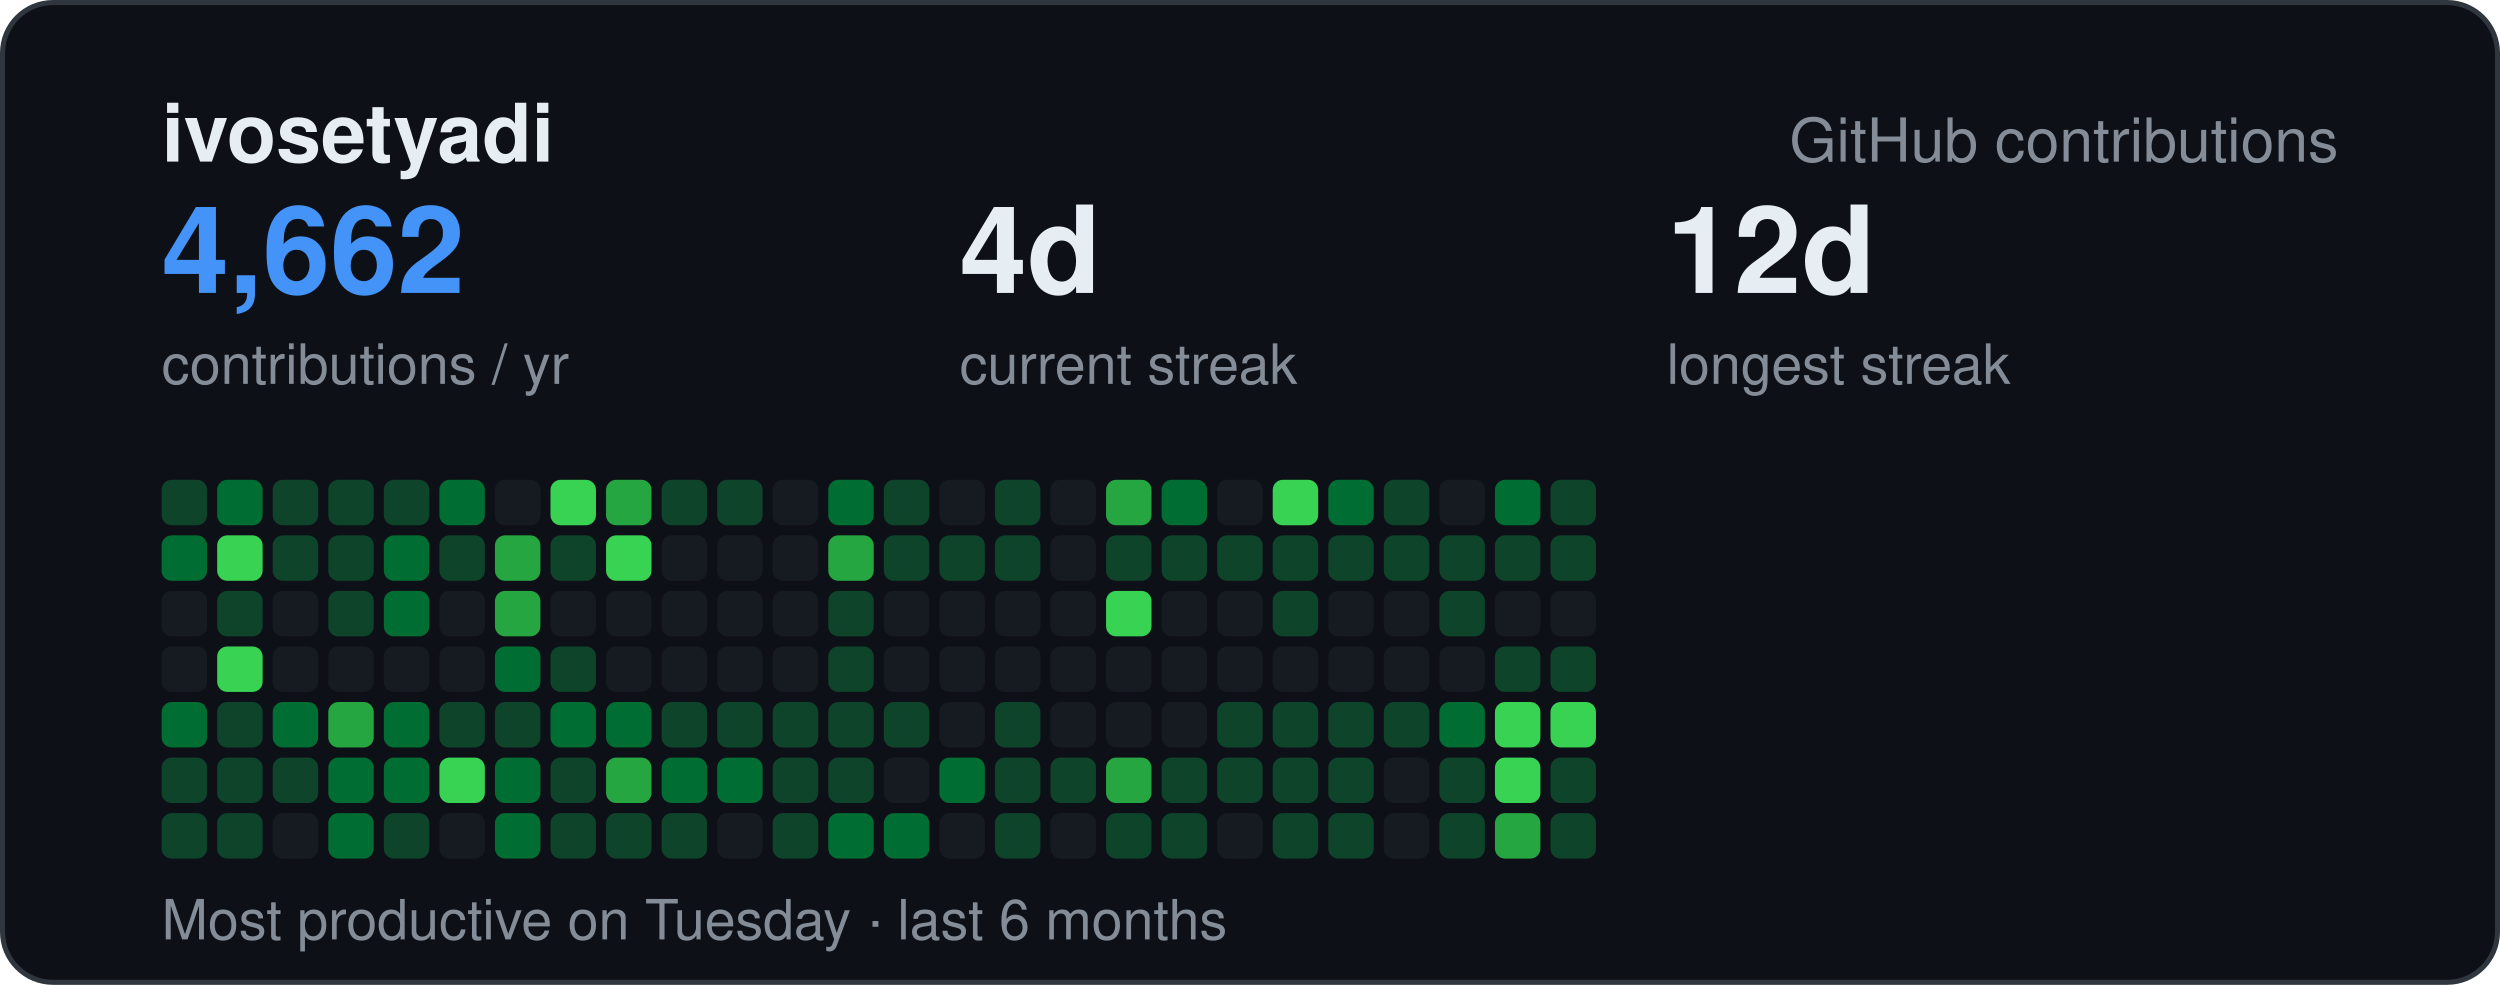
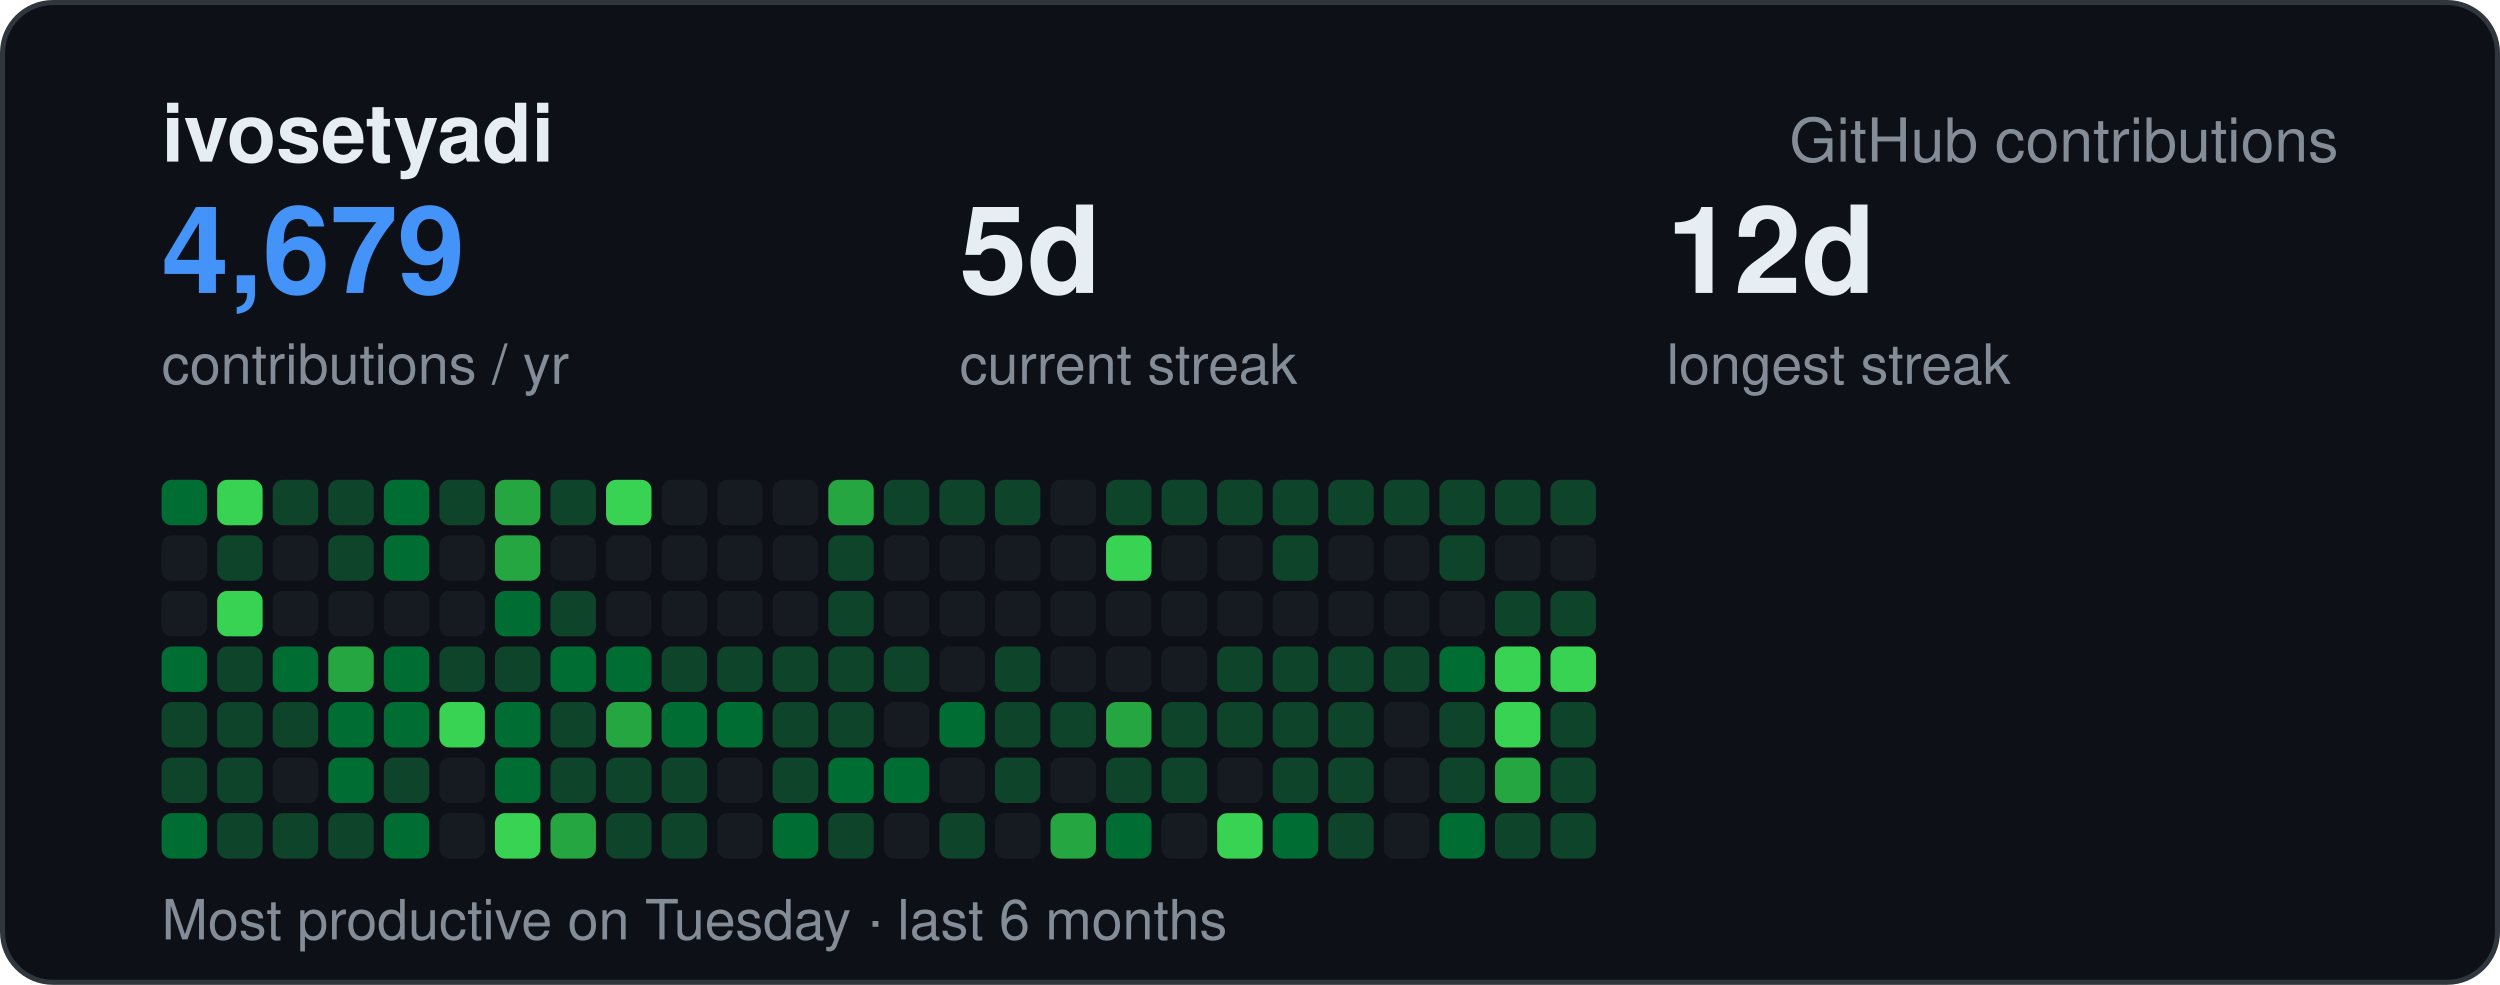
<svg xmlns="http://www.w3.org/2000/svg" width="495" height="195" viewBox="0 0 495 195" font-family="-apple-system,BlinkMacSystemFont,Segoe UI,Helvetica,Arial,sans-serif">
  <rect x="0.5" y="0.5" width="494" height="194" rx="10" fill="#0d1117" stroke="#30363d" />
  <text x="32" y="32" font-size="16" font-weight="700" fill="#e6edf3">ivosetyadi</text>
  <text x="463" y="32" text-anchor="end" font-size="12" fill="#848d97">GitHub contributions</text>
-   <text x="32" y="58" font-size="24" font-weight="700" fill="#4493f8">4,662</text>
+   <text x="32" y="58" font-size="24" font-weight="700" fill="#4493f8">4,679</text>
  <text x="32" y="76" font-size="11" fill="#848d97">contributions / yr</text>
-   <text x="190" y="58" font-size="24" font-weight="700" fill="#e6edf3">4d</text>
+   <text x="190" y="58" font-size="24" font-weight="700" fill="#e6edf3">5d</text>
  <text x="190" y="76" font-size="11" fill="#848d97">current streak</text>
  <text x="330" y="58" font-size="24" font-weight="700" fill="#e6edf3">12d</text>
  <text x="330" y="76" font-size="11" fill="#848d97">longest streak</text>
  <text x="32" y="186" font-size="11" fill="#848d97">Most productive on Tuesday · last 6 months</text>
-   <rect x="32" y="95" width="9" height="9" rx="2" fill="#0e4429" />
-   <rect x="32" y="106" width="9" height="9" rx="2" fill="#006d32" />
+   <rect x="32" y="95" width="9" height="9" rx="2" fill="#006d32" />
+   <rect x="32" y="106" width="9" height="9" rx="2" fill="#161b22" />
  <rect x="32" y="117" width="9" height="9" rx="2" fill="#161b22" />
-   <rect x="32" y="128" width="9" height="9" rx="2" fill="#161b22" />
-   <rect x="32" y="139" width="9" height="9" rx="2" fill="#006d32" />
+   <rect x="32" y="128" width="9" height="9" rx="2" fill="#006d32" />
+   <rect x="32" y="139" width="9" height="9" rx="2" fill="#0e4429" />
  <rect x="32" y="150" width="9" height="9" rx="2" fill="#0e4429" />
-   <rect x="32" y="161" width="9" height="9" rx="2" fill="#0e4429" />
-   <rect x="43" y="95" width="9" height="9" rx="2" fill="#006d32" />
-   <rect x="43" y="106" width="9" height="9" rx="2" fill="#39d353" />
-   <rect x="43" y="117" width="9" height="9" rx="2" fill="#0e4429" />
-   <rect x="43" y="128" width="9" height="9" rx="2" fill="#39d353" />
+   <rect x="32" y="161" width="9" height="9" rx="2" fill="#006d32" />
+   <rect x="43" y="95" width="9" height="9" rx="2" fill="#39d353" />
+   <rect x="43" y="106" width="9" height="9" rx="2" fill="#0e4429" />
+   <rect x="43" y="117" width="9" height="9" rx="2" fill="#39d353" />
+   <rect x="43" y="128" width="9" height="9" rx="2" fill="#0e4429" />
  <rect x="43" y="139" width="9" height="9" rx="2" fill="#0e4429" />
  <rect x="43" y="150" width="9" height="9" rx="2" fill="#0e4429" />
  <rect x="43" y="161" width="9" height="9" rx="2" fill="#0e4429" />
  <rect x="54" y="95" width="9" height="9" rx="2" fill="#0e4429" />
-   <rect x="54" y="106" width="9" height="9" rx="2" fill="#0e4429" />
+   <rect x="54" y="106" width="9" height="9" rx="2" fill="#161b22" />
  <rect x="54" y="117" width="9" height="9" rx="2" fill="#161b22" />
-   <rect x="54" y="128" width="9" height="9" rx="2" fill="#161b22" />
-   <rect x="54" y="139" width="9" height="9" rx="2" fill="#006d32" />
-   <rect x="54" y="150" width="9" height="9" rx="2" fill="#0e4429" />
-   <rect x="54" y="161" width="9" height="9" rx="2" fill="#161b22" />
+   <rect x="54" y="128" width="9" height="9" rx="2" fill="#006d32" />
+   <rect x="54" y="139" width="9" height="9" rx="2" fill="#0e4429" />
+   <rect x="54" y="150" width="9" height="9" rx="2" fill="#161b22" />
+   <rect x="54" y="161" width="9" height="9" rx="2" fill="#0e4429" />
  <rect x="65" y="95" width="9" height="9" rx="2" fill="#0e4429" />
  <rect x="65" y="106" width="9" height="9" rx="2" fill="#0e4429" />
-   <rect x="65" y="117" width="9" height="9" rx="2" fill="#0e4429" />
-   <rect x="65" y="128" width="9" height="9" rx="2" fill="#161b22" />
-   <rect x="65" y="139" width="9" height="9" rx="2" fill="#26a641" />
+   <rect x="65" y="117" width="9" height="9" rx="2" fill="#161b22" />
+   <rect x="65" y="128" width="9" height="9" rx="2" fill="#26a641" />
+   <rect x="65" y="139" width="9" height="9" rx="2" fill="#006d32" />
  <rect x="65" y="150" width="9" height="9" rx="2" fill="#006d32" />
-   <rect x="65" y="161" width="9" height="9" rx="2" fill="#006d32" />
-   <rect x="76" y="95" width="9" height="9" rx="2" fill="#0e4429" />
+   <rect x="65" y="161" width="9" height="9" rx="2" fill="#0e4429" />
+   <rect x="76" y="95" width="9" height="9" rx="2" fill="#006d32" />
  <rect x="76" y="106" width="9" height="9" rx="2" fill="#006d32" />
-   <rect x="76" y="117" width="9" height="9" rx="2" fill="#006d32" />
-   <rect x="76" y="128" width="9" height="9" rx="2" fill="#161b22" />
+   <rect x="76" y="117" width="9" height="9" rx="2" fill="#161b22" />
+   <rect x="76" y="128" width="9" height="9" rx="2" fill="#006d32" />
  <rect x="76" y="139" width="9" height="9" rx="2" fill="#006d32" />
-   <rect x="76" y="150" width="9" height="9" rx="2" fill="#006d32" />
-   <rect x="76" y="161" width="9" height="9" rx="2" fill="#0e4429" />
-   <rect x="87" y="95" width="9" height="9" rx="2" fill="#006d32" />
-   <rect x="87" y="106" width="9" height="9" rx="2" fill="#0e4429" />
+   <rect x="76" y="150" width="9" height="9" rx="2" fill="#0e4429" />
+   <rect x="76" y="161" width="9" height="9" rx="2" fill="#006d32" />
+   <rect x="87" y="95" width="9" height="9" rx="2" fill="#0e4429" />
+   <rect x="87" y="106" width="9" height="9" rx="2" fill="#161b22" />
  <rect x="87" y="117" width="9" height="9" rx="2" fill="#161b22" />
-   <rect x="87" y="128" width="9" height="9" rx="2" fill="#161b22" />
-   <rect x="87" y="139" width="9" height="9" rx="2" fill="#0e4429" />
-   <rect x="87" y="150" width="9" height="9" rx="2" fill="#39d353" />
+   <rect x="87" y="128" width="9" height="9" rx="2" fill="#0e4429" />
+   <rect x="87" y="139" width="9" height="9" rx="2" fill="#39d353" />
+   <rect x="87" y="150" width="9" height="9" rx="2" fill="#161b22" />
  <rect x="87" y="161" width="9" height="9" rx="2" fill="#161b22" />
-   <rect x="98" y="95" width="9" height="9" rx="2" fill="#161b22" />
+   <rect x="98" y="95" width="9" height="9" rx="2" fill="#26a641" />
  <rect x="98" y="106" width="9" height="9" rx="2" fill="#26a641" />
-   <rect x="98" y="117" width="9" height="9" rx="2" fill="#26a641" />
-   <rect x="98" y="128" width="9" height="9" rx="2" fill="#006d32" />
-   <rect x="98" y="139" width="9" height="9" rx="2" fill="#0e4429" />
+   <rect x="98" y="117" width="9" height="9" rx="2" fill="#006d32" />
+   <rect x="98" y="128" width="9" height="9" rx="2" fill="#0e4429" />
+   <rect x="98" y="139" width="9" height="9" rx="2" fill="#006d32" />
  <rect x="98" y="150" width="9" height="9" rx="2" fill="#006d32" />
-   <rect x="98" y="161" width="9" height="9" rx="2" fill="#006d32" />
-   <rect x="109" y="95" width="9" height="9" rx="2" fill="#39d353" />
-   <rect x="109" y="106" width="9" height="9" rx="2" fill="#0e4429" />
-   <rect x="109" y="117" width="9" height="9" rx="2" fill="#161b22" />
-   <rect x="109" y="128" width="9" height="9" rx="2" fill="#0e4429" />
-   <rect x="109" y="139" width="9" height="9" rx="2" fill="#006d32" />
+   <rect x="98" y="161" width="9" height="9" rx="2" fill="#39d353" />
+   <rect x="109" y="95" width="9" height="9" rx="2" fill="#0e4429" />
+   <rect x="109" y="106" width="9" height="9" rx="2" fill="#161b22" />
+   <rect x="109" y="117" width="9" height="9" rx="2" fill="#0e4429" />
+   <rect x="109" y="128" width="9" height="9" rx="2" fill="#006d32" />
+   <rect x="109" y="139" width="9" height="9" rx="2" fill="#0e4429" />
  <rect x="109" y="150" width="9" height="9" rx="2" fill="#0e4429" />
-   <rect x="109" y="161" width="9" height="9" rx="2" fill="#0e4429" />
-   <rect x="120" y="95" width="9" height="9" rx="2" fill="#26a641" />
-   <rect x="120" y="106" width="9" height="9" rx="2" fill="#39d353" />
+   <rect x="109" y="161" width="9" height="9" rx="2" fill="#26a641" />
+   <rect x="120" y="95" width="9" height="9" rx="2" fill="#39d353" />
+   <rect x="120" y="106" width="9" height="9" rx="2" fill="#161b22" />
  <rect x="120" y="117" width="9" height="9" rx="2" fill="#161b22" />
-   <rect x="120" y="128" width="9" height="9" rx="2" fill="#161b22" />
-   <rect x="120" y="139" width="9" height="9" rx="2" fill="#006d32" />
-   <rect x="120" y="150" width="9" height="9" rx="2" fill="#26a641" />
+   <rect x="120" y="128" width="9" height="9" rx="2" fill="#006d32" />
+   <rect x="120" y="139" width="9" height="9" rx="2" fill="#26a641" />
+   <rect x="120" y="150" width="9" height="9" rx="2" fill="#0e4429" />
  <rect x="120" y="161" width="9" height="9" rx="2" fill="#0e4429" />
-   <rect x="131" y="95" width="9" height="9" rx="2" fill="#0e4429" />
+   <rect x="131" y="95" width="9" height="9" rx="2" fill="#161b22" />
  <rect x="131" y="106" width="9" height="9" rx="2" fill="#161b22" />
  <rect x="131" y="117" width="9" height="9" rx="2" fill="#161b22" />
-   <rect x="131" y="128" width="9" height="9" rx="2" fill="#161b22" />
-   <rect x="131" y="139" width="9" height="9" rx="2" fill="#0e4429" />
-   <rect x="131" y="150" width="9" height="9" rx="2" fill="#006d32" />
+   <rect x="131" y="128" width="9" height="9" rx="2" fill="#0e4429" />
+   <rect x="131" y="139" width="9" height="9" rx="2" fill="#006d32" />
+   <rect x="131" y="150" width="9" height="9" rx="2" fill="#0e4429" />
  <rect x="131" y="161" width="9" height="9" rx="2" fill="#0e4429" />
-   <rect x="142" y="95" width="9" height="9" rx="2" fill="#0e4429" />
+   <rect x="142" y="95" width="9" height="9" rx="2" fill="#161b22" />
  <rect x="142" y="106" width="9" height="9" rx="2" fill="#161b22" />
  <rect x="142" y="117" width="9" height="9" rx="2" fill="#161b22" />
-   <rect x="142" y="128" width="9" height="9" rx="2" fill="#161b22" />
-   <rect x="142" y="139" width="9" height="9" rx="2" fill="#0e4429" />
-   <rect x="142" y="150" width="9" height="9" rx="2" fill="#006d32" />
+   <rect x="142" y="128" width="9" height="9" rx="2" fill="#0e4429" />
+   <rect x="142" y="139" width="9" height="9" rx="2" fill="#006d32" />
+   <rect x="142" y="150" width="9" height="9" rx="2" fill="#161b22" />
  <rect x="142" y="161" width="9" height="9" rx="2" fill="#161b22" />
  <rect x="153" y="95" width="9" height="9" rx="2" fill="#161b22" />
  <rect x="153" y="106" width="9" height="9" rx="2" fill="#161b22" />
  <rect x="153" y="117" width="9" height="9" rx="2" fill="#161b22" />
-   <rect x="153" y="128" width="9" height="9" rx="2" fill="#161b22" />
+   <rect x="153" y="128" width="9" height="9" rx="2" fill="#0e4429" />
  <rect x="153" y="139" width="9" height="9" rx="2" fill="#0e4429" />
  <rect x="153" y="150" width="9" height="9" rx="2" fill="#0e4429" />
-   <rect x="153" y="161" width="9" height="9" rx="2" fill="#0e4429" />
-   <rect x="164" y="95" width="9" height="9" rx="2" fill="#006d32" />
-   <rect x="164" y="106" width="9" height="9" rx="2" fill="#26a641" />
+   <rect x="153" y="161" width="9" height="9" rx="2" fill="#006d32" />
+   <rect x="164" y="95" width="9" height="9" rx="2" fill="#26a641" />
+   <rect x="164" y="106" width="9" height="9" rx="2" fill="#0e4429" />
  <rect x="164" y="117" width="9" height="9" rx="2" fill="#0e4429" />
  <rect x="164" y="128" width="9" height="9" rx="2" fill="#0e4429" />
  <rect x="164" y="139" width="9" height="9" rx="2" fill="#0e4429" />
-   <rect x="164" y="150" width="9" height="9" rx="2" fill="#0e4429" />
-   <rect x="164" y="161" width="9" height="9" rx="2" fill="#006d32" />
+   <rect x="164" y="150" width="9" height="9" rx="2" fill="#006d32" />
+   <rect x="164" y="161" width="9" height="9" rx="2" fill="#0e4429" />
  <rect x="175" y="95" width="9" height="9" rx="2" fill="#0e4429" />
-   <rect x="175" y="106" width="9" height="9" rx="2" fill="#0e4429" />
+   <rect x="175" y="106" width="9" height="9" rx="2" fill="#161b22" />
  <rect x="175" y="117" width="9" height="9" rx="2" fill="#161b22" />
-   <rect x="175" y="128" width="9" height="9" rx="2" fill="#161b22" />
-   <rect x="175" y="139" width="9" height="9" rx="2" fill="#0e4429" />
-   <rect x="175" y="150" width="9" height="9" rx="2" fill="#161b22" />
-   <rect x="175" y="161" width="9" height="9" rx="2" fill="#006d32" />
-   <rect x="186" y="95" width="9" height="9" rx="2" fill="#161b22" />
-   <rect x="186" y="106" width="9" height="9" rx="2" fill="#0e4429" />
+   <rect x="175" y="128" width="9" height="9" rx="2" fill="#0e4429" />
+   <rect x="175" y="139" width="9" height="9" rx="2" fill="#161b22" />
+   <rect x="175" y="150" width="9" height="9" rx="2" fill="#006d32" />
+   <rect x="175" y="161" width="9" height="9" rx="2" fill="#161b22" />
+   <rect x="186" y="95" width="9" height="9" rx="2" fill="#0e4429" />
+   <rect x="186" y="106" width="9" height="9" rx="2" fill="#161b22" />
  <rect x="186" y="117" width="9" height="9" rx="2" fill="#161b22" />
  <rect x="186" y="128" width="9" height="9" rx="2" fill="#161b22" />
-   <rect x="186" y="139" width="9" height="9" rx="2" fill="#161b22" />
-   <rect x="186" y="150" width="9" height="9" rx="2" fill="#006d32" />
-   <rect x="186" y="161" width="9" height="9" rx="2" fill="#161b22" />
+   <rect x="186" y="139" width="9" height="9" rx="2" fill="#006d32" />
+   <rect x="186" y="150" width="9" height="9" rx="2" fill="#161b22" />
+   <rect x="186" y="161" width="9" height="9" rx="2" fill="#0e4429" />
  <rect x="197" y="95" width="9" height="9" rx="2" fill="#0e4429" />
-   <rect x="197" y="106" width="9" height="9" rx="2" fill="#0e4429" />
+   <rect x="197" y="106" width="9" height="9" rx="2" fill="#161b22" />
  <rect x="197" y="117" width="9" height="9" rx="2" fill="#161b22" />
-   <rect x="197" y="128" width="9" height="9" rx="2" fill="#161b22" />
+   <rect x="197" y="128" width="9" height="9" rx="2" fill="#0e4429" />
  <rect x="197" y="139" width="9" height="9" rx="2" fill="#0e4429" />
  <rect x="197" y="150" width="9" height="9" rx="2" fill="#0e4429" />
-   <rect x="197" y="161" width="9" height="9" rx="2" fill="#0e4429" />
+   <rect x="197" y="161" width="9" height="9" rx="2" fill="#161b22" />
  <rect x="208" y="95" width="9" height="9" rx="2" fill="#161b22" />
  <rect x="208" y="106" width="9" height="9" rx="2" fill="#161b22" />
  <rect x="208" y="117" width="9" height="9" rx="2" fill="#161b22" />
  <rect x="208" y="128" width="9" height="9" rx="2" fill="#161b22" />
-   <rect x="208" y="139" width="9" height="9" rx="2" fill="#161b22" />
-   <rect x="208" y="150" width="9" height="9" rx="2" fill="#0e4429" />
-   <rect x="208" y="161" width="9" height="9" rx="2" fill="#161b22" />
-   <rect x="219" y="95" width="9" height="9" rx="2" fill="#26a641" />
-   <rect x="219" y="106" width="9" height="9" rx="2" fill="#0e4429" />
-   <rect x="219" y="117" width="9" height="9" rx="2" fill="#39d353" />
+   <rect x="208" y="139" width="9" height="9" rx="2" fill="#0e4429" />
+   <rect x="208" y="150" width="9" height="9" rx="2" fill="#161b22" />
+   <rect x="208" y="161" width="9" height="9" rx="2" fill="#26a641" />
+   <rect x="219" y="95" width="9" height="9" rx="2" fill="#0e4429" />
+   <rect x="219" y="106" width="9" height="9" rx="2" fill="#39d353" />
+   <rect x="219" y="117" width="9" height="9" rx="2" fill="#161b22" />
  <rect x="219" y="128" width="9" height="9" rx="2" fill="#161b22" />
-   <rect x="219" y="139" width="9" height="9" rx="2" fill="#161b22" />
-   <rect x="219" y="150" width="9" height="9" rx="2" fill="#26a641" />
-   <rect x="219" y="161" width="9" height="9" rx="2" fill="#0e4429" />
-   <rect x="230" y="95" width="9" height="9" rx="2" fill="#006d32" />
-   <rect x="230" y="106" width="9" height="9" rx="2" fill="#0e4429" />
+   <rect x="219" y="139" width="9" height="9" rx="2" fill="#26a641" />
+   <rect x="219" y="150" width="9" height="9" rx="2" fill="#0e4429" />
+   <rect x="219" y="161" width="9" height="9" rx="2" fill="#006d32" />
+   <rect x="230" y="95" width="9" height="9" rx="2" fill="#0e4429" />
+   <rect x="230" y="106" width="9" height="9" rx="2" fill="#161b22" />
  <rect x="230" y="117" width="9" height="9" rx="2" fill="#161b22" />
  <rect x="230" y="128" width="9" height="9" rx="2" fill="#161b22" />
-   <rect x="230" y="139" width="9" height="9" rx="2" fill="#161b22" />
+   <rect x="230" y="139" width="9" height="9" rx="2" fill="#0e4429" />
  <rect x="230" y="150" width="9" height="9" rx="2" fill="#0e4429" />
-   <rect x="230" y="161" width="9" height="9" rx="2" fill="#0e4429" />
-   <rect x="241" y="95" width="9" height="9" rx="2" fill="#161b22" />
-   <rect x="241" y="106" width="9" height="9" rx="2" fill="#0e4429" />
+   <rect x="230" y="161" width="9" height="9" rx="2" fill="#161b22" />
+   <rect x="241" y="95" width="9" height="9" rx="2" fill="#0e4429" />
+   <rect x="241" y="106" width="9" height="9" rx="2" fill="#161b22" />
  <rect x="241" y="117" width="9" height="9" rx="2" fill="#161b22" />
-   <rect x="241" y="128" width="9" height="9" rx="2" fill="#161b22" />
+   <rect x="241" y="128" width="9" height="9" rx="2" fill="#0e4429" />
  <rect x="241" y="139" width="9" height="9" rx="2" fill="#0e4429" />
-   <rect x="241" y="150" width="9" height="9" rx="2" fill="#0e4429" />
-   <rect x="241" y="161" width="9" height="9" rx="2" fill="#161b22" />
-   <rect x="252" y="95" width="9" height="9" rx="2" fill="#39d353" />
+   <rect x="241" y="150" width="9" height="9" rx="2" fill="#161b22" />
+   <rect x="241" y="161" width="9" height="9" rx="2" fill="#39d353" />
+   <rect x="252" y="95" width="9" height="9" rx="2" fill="#0e4429" />
  <rect x="252" y="106" width="9" height="9" rx="2" fill="#0e4429" />
-   <rect x="252" y="117" width="9" height="9" rx="2" fill="#0e4429" />
-   <rect x="252" y="128" width="9" height="9" rx="2" fill="#161b22" />
+   <rect x="252" y="117" width="9" height="9" rx="2" fill="#161b22" />
+   <rect x="252" y="128" width="9" height="9" rx="2" fill="#0e4429" />
  <rect x="252" y="139" width="9" height="9" rx="2" fill="#0e4429" />
  <rect x="252" y="150" width="9" height="9" rx="2" fill="#0e4429" />
-   <rect x="252" y="161" width="9" height="9" rx="2" fill="#0e4429" />
-   <rect x="263" y="95" width="9" height="9" rx="2" fill="#006d32" />
-   <rect x="263" y="106" width="9" height="9" rx="2" fill="#0e4429" />
+   <rect x="252" y="161" width="9" height="9" rx="2" fill="#006d32" />
+   <rect x="263" y="95" width="9" height="9" rx="2" fill="#0e4429" />
+   <rect x="263" y="106" width="9" height="9" rx="2" fill="#161b22" />
  <rect x="263" y="117" width="9" height="9" rx="2" fill="#161b22" />
-   <rect x="263" y="128" width="9" height="9" rx="2" fill="#161b22" />
+   <rect x="263" y="128" width="9" height="9" rx="2" fill="#0e4429" />
  <rect x="263" y="139" width="9" height="9" rx="2" fill="#0e4429" />
  <rect x="263" y="150" width="9" height="9" rx="2" fill="#0e4429" />
  <rect x="263" y="161" width="9" height="9" rx="2" fill="#0e4429" />
  <rect x="274" y="95" width="9" height="9" rx="2" fill="#0e4429" />
-   <rect x="274" y="106" width="9" height="9" rx="2" fill="#0e4429" />
+   <rect x="274" y="106" width="9" height="9" rx="2" fill="#161b22" />
  <rect x="274" y="117" width="9" height="9" rx="2" fill="#161b22" />
-   <rect x="274" y="128" width="9" height="9" rx="2" fill="#161b22" />
-   <rect x="274" y="139" width="9" height="9" rx="2" fill="#0e4429" />
+   <rect x="274" y="128" width="9" height="9" rx="2" fill="#0e4429" />
+   <rect x="274" y="139" width="9" height="9" rx="2" fill="#161b22" />
  <rect x="274" y="150" width="9" height="9" rx="2" fill="#161b22" />
  <rect x="274" y="161" width="9" height="9" rx="2" fill="#161b22" />
-   <rect x="285" y="95" width="9" height="9" rx="2" fill="#161b22" />
+   <rect x="285" y="95" width="9" height="9" rx="2" fill="#0e4429" />
  <rect x="285" y="106" width="9" height="9" rx="2" fill="#0e4429" />
-   <rect x="285" y="117" width="9" height="9" rx="2" fill="#0e4429" />
-   <rect x="285" y="128" width="9" height="9" rx="2" fill="#161b22" />
-   <rect x="285" y="139" width="9" height="9" rx="2" fill="#006d32" />
+   <rect x="285" y="117" width="9" height="9" rx="2" fill="#161b22" />
+   <rect x="285" y="128" width="9" height="9" rx="2" fill="#006d32" />
+   <rect x="285" y="139" width="9" height="9" rx="2" fill="#0e4429" />
  <rect x="285" y="150" width="9" height="9" rx="2" fill="#0e4429" />
-   <rect x="285" y="161" width="9" height="9" rx="2" fill="#0e4429" />
-   <rect x="296" y="95" width="9" height="9" rx="2" fill="#006d32" />
-   <rect x="296" y="106" width="9" height="9" rx="2" fill="#0e4429" />
-   <rect x="296" y="117" width="9" height="9" rx="2" fill="#161b22" />
-   <rect x="296" y="128" width="9" height="9" rx="2" fill="#0e4429" />
+   <rect x="285" y="161" width="9" height="9" rx="2" fill="#006d32" />
+   <rect x="296" y="95" width="9" height="9" rx="2" fill="#0e4429" />
+   <rect x="296" y="106" width="9" height="9" rx="2" fill="#161b22" />
+   <rect x="296" y="117" width="9" height="9" rx="2" fill="#0e4429" />
+   <rect x="296" y="128" width="9" height="9" rx="2" fill="#39d353" />
  <rect x="296" y="139" width="9" height="9" rx="2" fill="#39d353" />
-   <rect x="296" y="150" width="9" height="9" rx="2" fill="#39d353" />
-   <rect x="296" y="161" width="9" height="9" rx="2" fill="#26a641" />
+   <rect x="296" y="150" width="9" height="9" rx="2" fill="#26a641" />
+   <rect x="296" y="161" width="9" height="9" rx="2" fill="#0e4429" />
  <rect x="307" y="95" width="9" height="9" rx="2" fill="#0e4429" />
-   <rect x="307" y="106" width="9" height="9" rx="2" fill="#0e4429" />
-   <rect x="307" y="117" width="9" height="9" rx="2" fill="#161b22" />
-   <rect x="307" y="128" width="9" height="9" rx="2" fill="#0e4429" />
-   <rect x="307" y="139" width="9" height="9" rx="2" fill="#39d353" />
+   <rect x="307" y="106" width="9" height="9" rx="2" fill="#161b22" />
+   <rect x="307" y="117" width="9" height="9" rx="2" fill="#0e4429" />
+   <rect x="307" y="128" width="9" height="9" rx="2" fill="#39d353" />
+   <rect x="307" y="139" width="9" height="9" rx="2" fill="#0e4429" />
  <rect x="307" y="150" width="9" height="9" rx="2" fill="#0e4429" />
  <rect x="307" y="161" width="9" height="9" rx="2" fill="#0e4429" />
</svg>
